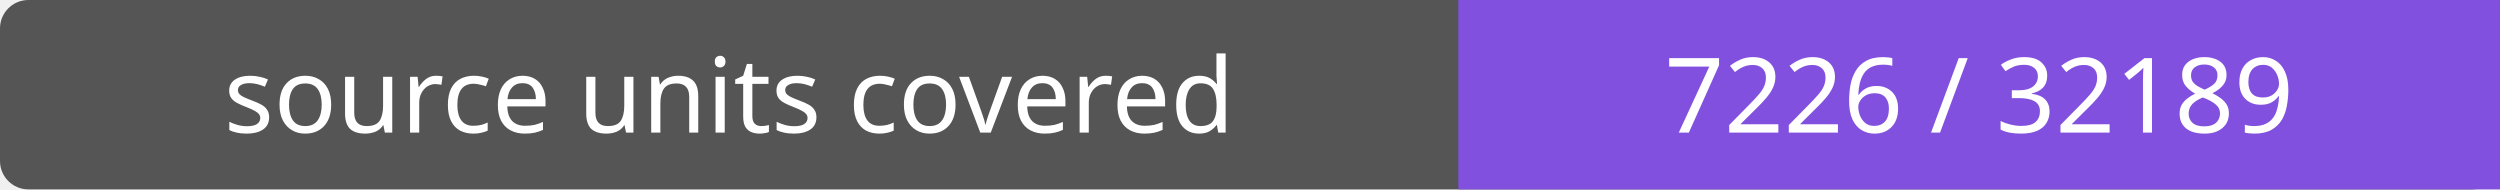
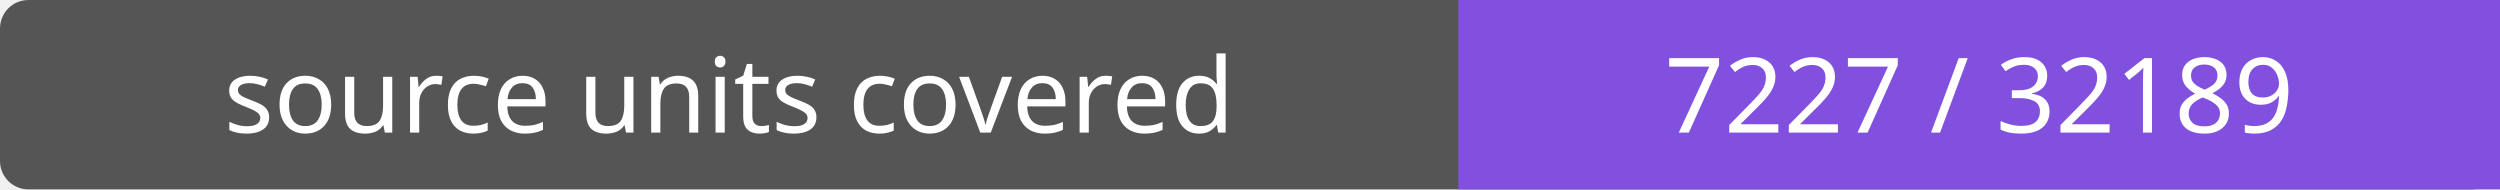
- <svg xmlns="http://www.w3.org/2000/svg" width="264" height="20" role="img" aria-label="source units covered: 7226 / 32189">
+ <svg xmlns="http://www.w3.org/2000/svg" width="264" height="20" role="img" aria-label="source units covered: 7227 / 32189">
  <rect width="264" height="20" rx="3" fill="#555" />
  <path fill="#8250df" d="M154 0h110v20H154z" />
  <g fill="#fff" text-anchor="middle" font-family="Verdana,sans-serif" font-size="11">
    <text x="77.0" y="14">source units covered</text>
-     <text x="209.0" y="14">7226 / 32189</text>
+     <text x="209.0" y="14">7227 / 32189</text>
  </g>
</svg>
